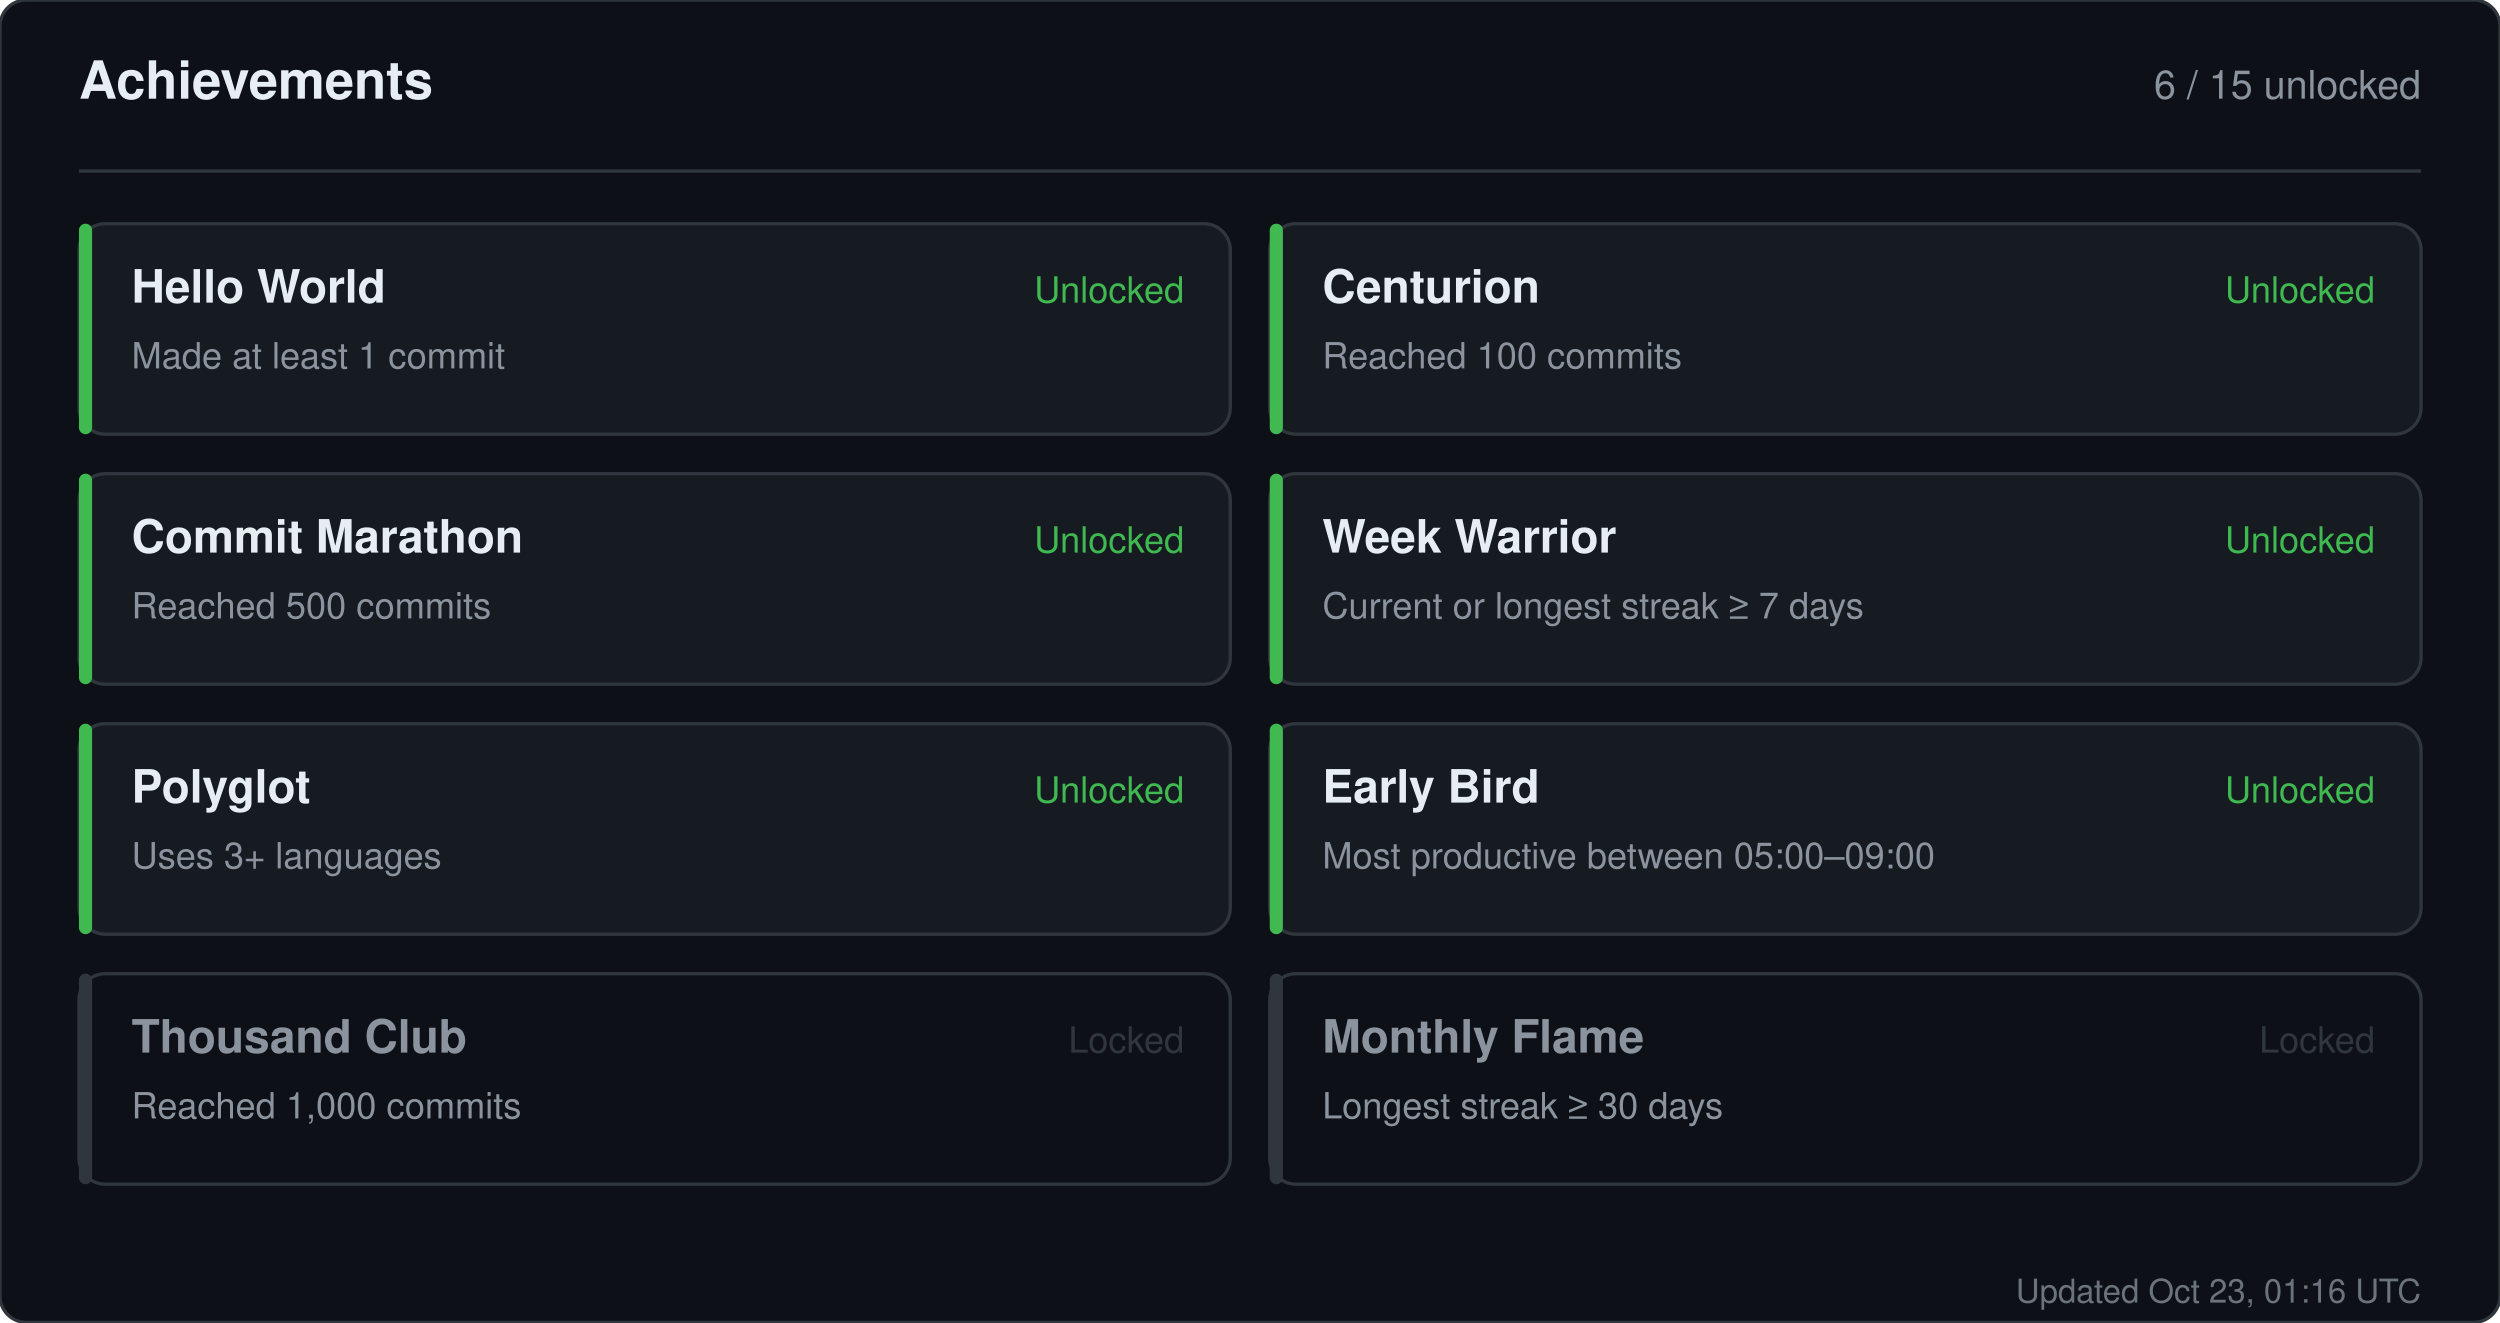
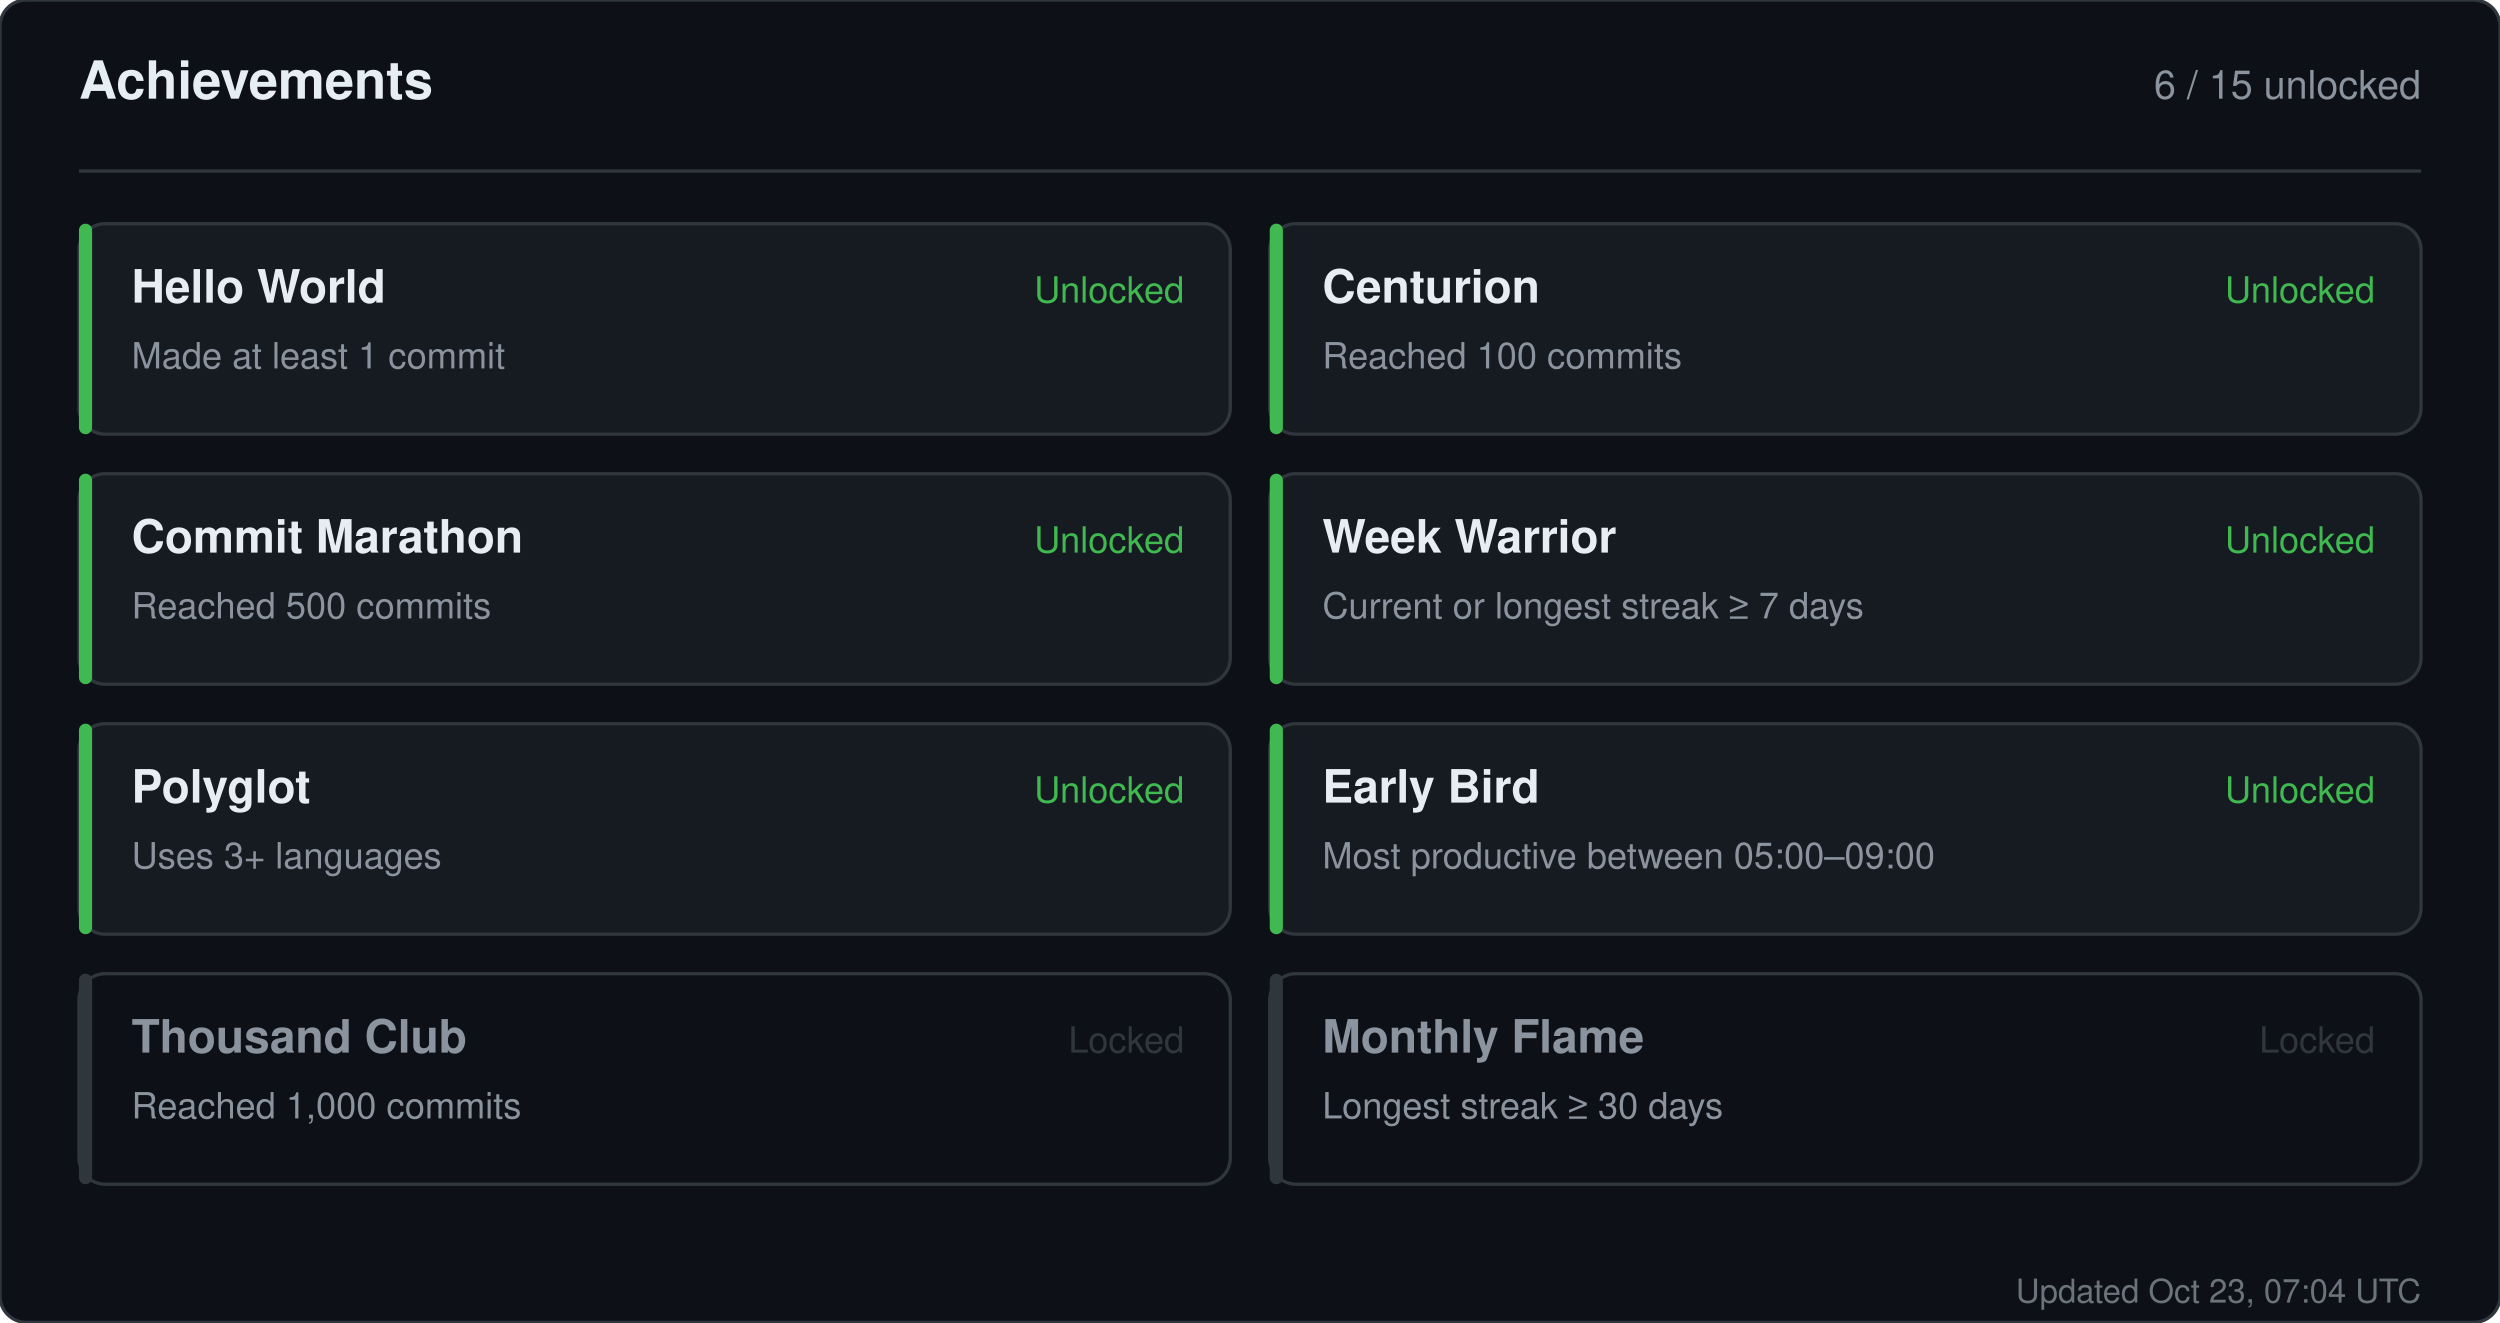
<svg xmlns="http://www.w3.org/2000/svg" width="760" height="402" viewBox="0 0 760 402" role="img" aria-label="Achievements for sandiirawan12">
  <rect width="760" height="402" rx="8" fill="#0d1117" stroke="#30363d" />
  <g font-family="-apple-system, BlinkMacSystemFont, Segoe UI, Helvetica, Arial, sans-serif">
    <text x="24" y="30" fill="#e6edf3" font-size="16" font-weight="700">Achievements</text>
    <text x="736" y="30" fill="#8b949e" font-size="12" text-anchor="end">6 / 15 unlocked</text>
    <line x1="24" y1="52" x2="736" y2="52" stroke="#30363d" />
    <rect x="24" y="68" width="350" height="64" rx="8" fill="#161b22" stroke="#30363d" />
    <rect x="24" y="68" width="4" height="64" rx="2" fill="#3fb950" />
    <text x="40" y="92" fill="#e6edf3" font-size="14" font-weight="700">Hello World</text>
    <text x="40" y="112" fill="#8b949e" font-size="11">Made at least 1 commit</text>
    <text x="360" y="92" fill="#3fb950" font-size="11" text-anchor="end">Unlocked</text>
    <rect x="386" y="68" width="350" height="64" rx="8" fill="#161b22" stroke="#30363d" />
    <rect x="386" y="68" width="4" height="64" rx="2" fill="#3fb950" />
    <text x="402" y="92" fill="#e6edf3" font-size="14" font-weight="700">Centurion</text>
    <text x="402" y="112" fill="#8b949e" font-size="11">Reached 100 commits</text>
    <text x="722" y="92" fill="#3fb950" font-size="11" text-anchor="end">Unlocked</text>
    <rect x="24" y="144" width="350" height="64" rx="8" fill="#161b22" stroke="#30363d" />
    <rect x="24" y="144" width="4" height="64" rx="2" fill="#3fb950" />
    <text x="40" y="168" fill="#e6edf3" font-size="14" font-weight="700">Commit Marathon</text>
    <text x="40" y="188" fill="#8b949e" font-size="11">Reached 500 commits</text>
    <text x="360" y="168" fill="#3fb950" font-size="11" text-anchor="end">Unlocked</text>
    <rect x="386" y="144" width="350" height="64" rx="8" fill="#161b22" stroke="#30363d" />
    <rect x="386" y="144" width="4" height="64" rx="2" fill="#3fb950" />
    <text x="402" y="168" fill="#e6edf3" font-size="14" font-weight="700">Week Warrior</text>
    <text x="402" y="188" fill="#8b949e" font-size="11">Current or longest streak ≥ 7 days</text>
    <text x="722" y="168" fill="#3fb950" font-size="11" text-anchor="end">Unlocked</text>
    <rect x="24" y="220" width="350" height="64" rx="8" fill="#161b22" stroke="#30363d" />
    <rect x="24" y="220" width="4" height="64" rx="2" fill="#3fb950" />
    <text x="40" y="244" fill="#e6edf3" font-size="14" font-weight="700">Polyglot</text>
    <text x="40" y="264" fill="#8b949e" font-size="11">Uses 3+ languages</text>
    <text x="360" y="244" fill="#3fb950" font-size="11" text-anchor="end">Unlocked</text>
    <rect x="386" y="220" width="350" height="64" rx="8" fill="#161b22" stroke="#30363d" />
    <rect x="386" y="220" width="4" height="64" rx="2" fill="#3fb950" />
    <text x="402" y="244" fill="#e6edf3" font-size="14" font-weight="700">Early Bird</text>
    <text x="402" y="264" fill="#8b949e" font-size="11">Most productive between 05:00–09:00</text>
    <text x="722" y="244" fill="#3fb950" font-size="11" text-anchor="end">Unlocked</text>
    <rect x="24" y="296" width="350" height="64" rx="8" fill="#0d1117" stroke="#30363d" />
    <rect x="24" y="296" width="4" height="64" rx="2" fill="#30363d" />
    <text x="40" y="320" fill="#8b949e" font-size="14" font-weight="700">Thousand Club</text>
    <text x="40" y="340" fill="#8b949e" font-size="11">Reached 1,000 commits</text>
    <text x="360" y="320" fill="#30363d" font-size="11" text-anchor="end">Locked</text>
    <rect x="386" y="296" width="350" height="64" rx="8" fill="#0d1117" stroke="#30363d" />
    <rect x="386" y="296" width="4" height="64" rx="2" fill="#30363d" />
    <text x="402" y="320" fill="#8b949e" font-size="14" font-weight="700">Monthly Flame</text>
    <text x="402" y="340" fill="#8b949e" font-size="11">Longest streak ≥ 30 days</text>
    <text x="722" y="320" fill="#30363d" font-size="11" text-anchor="end">Locked</text>
-     <text x="736" y="396" fill="#8b949e" font-size="10" text-anchor="end" opacity="0.75">Updated Oct 23, 01:16 UTC</text>
+     <text x="736" y="396" fill="#8b949e" font-size="10" text-anchor="end" opacity="0.75">Updated Oct 23, 07:04 UTC</text>
  </g>
</svg>
